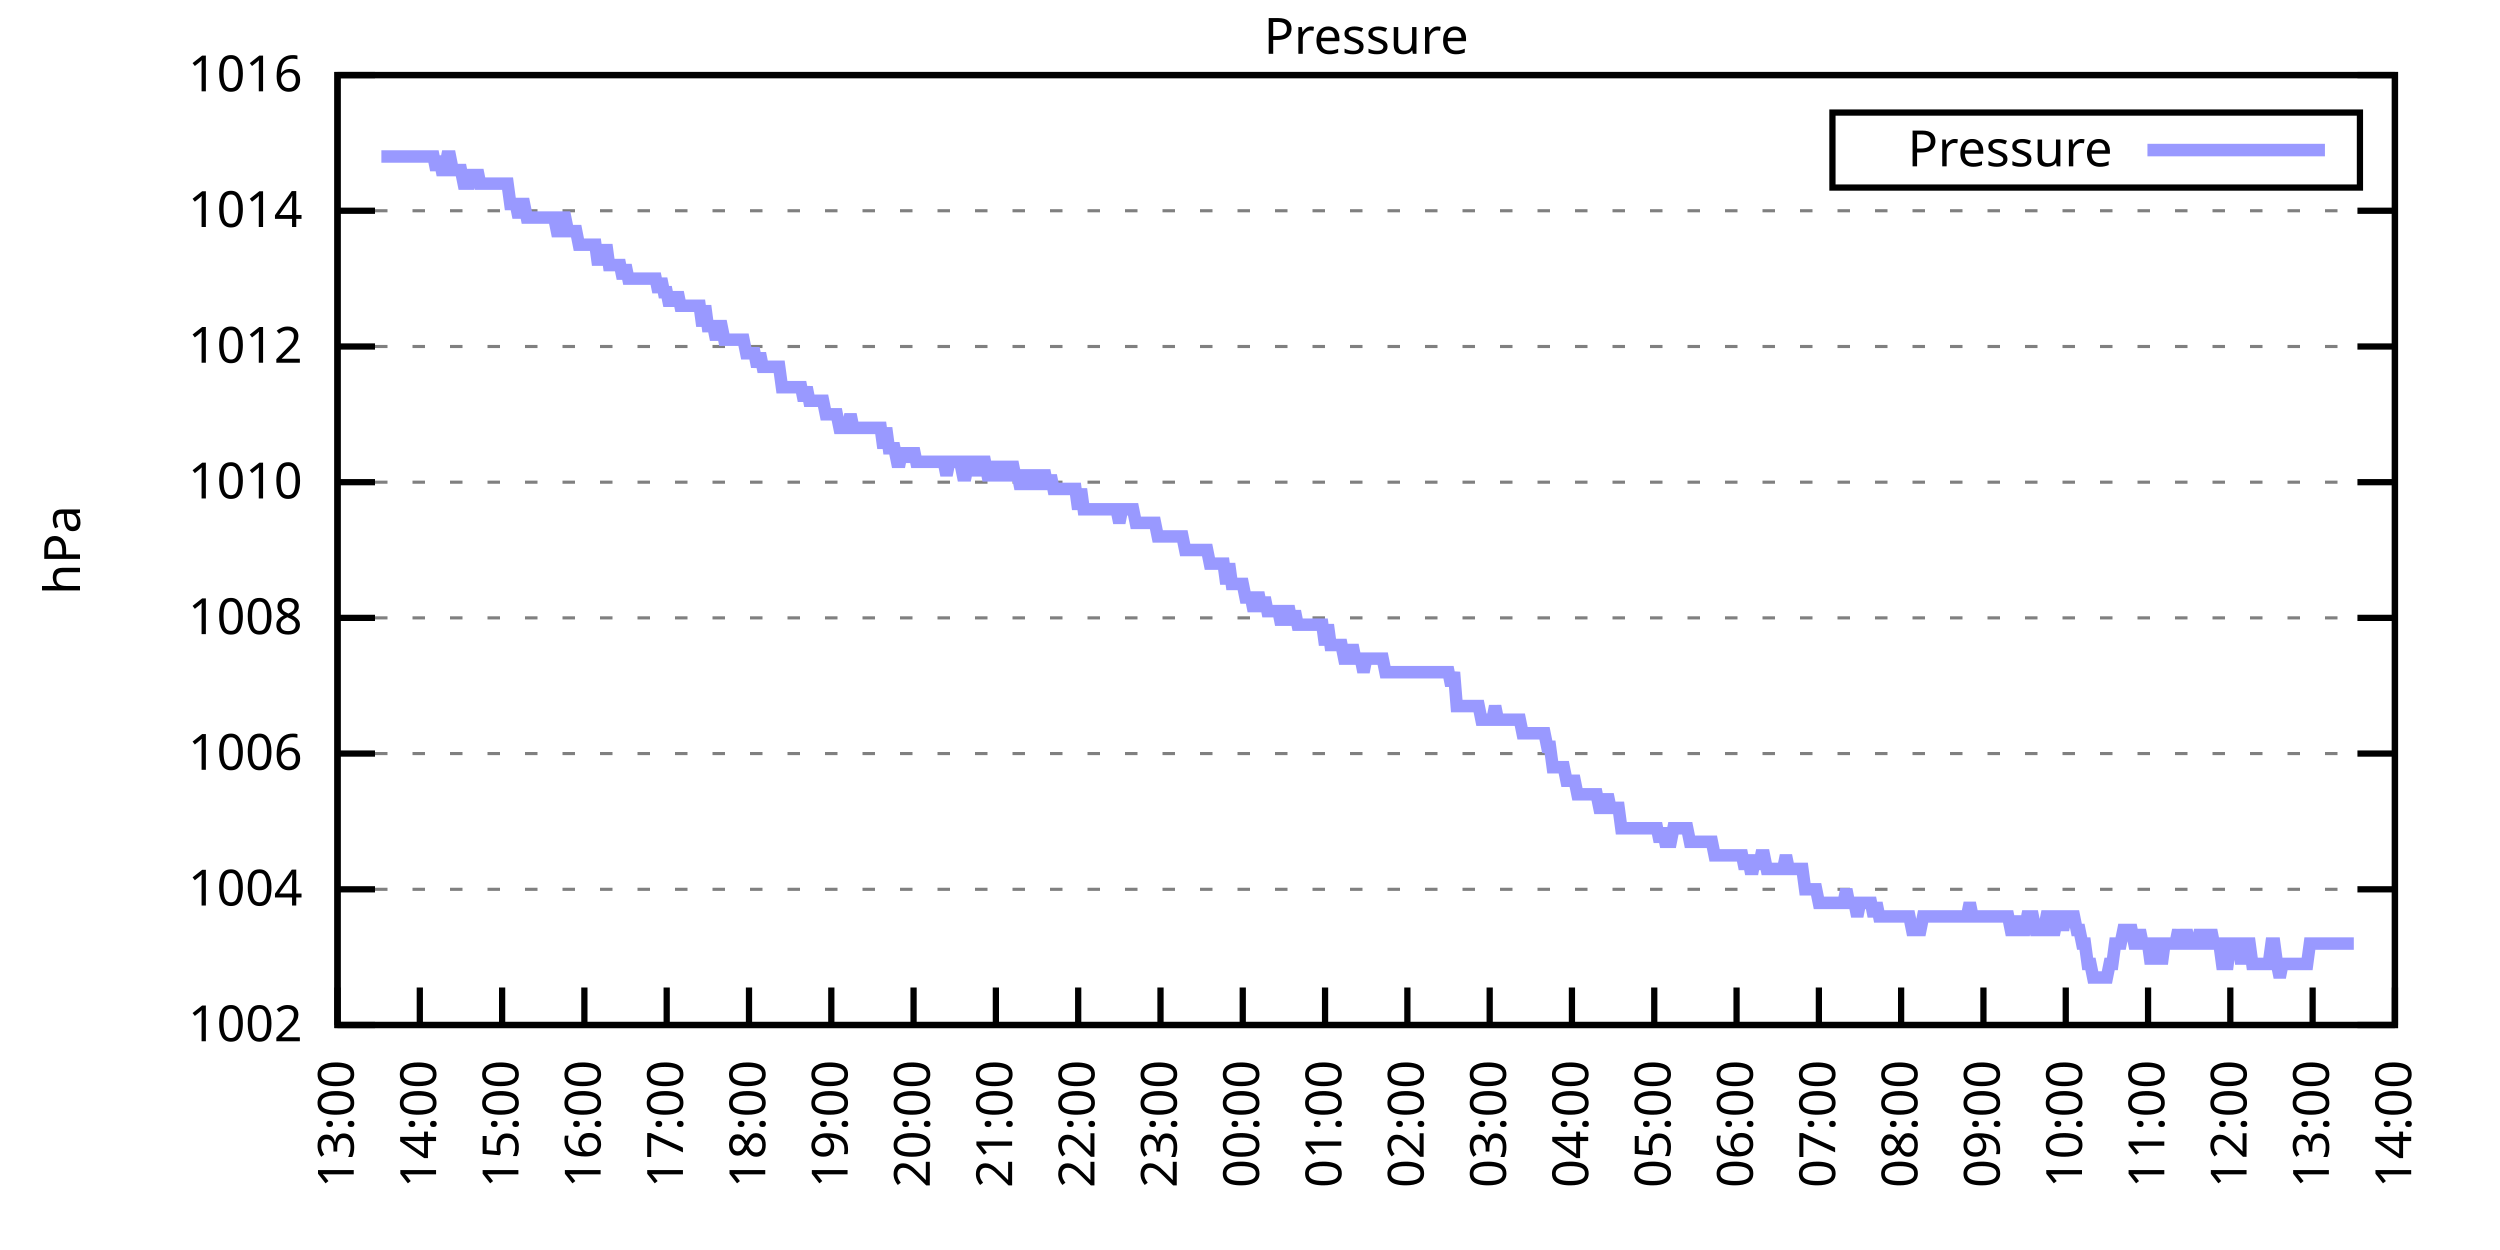
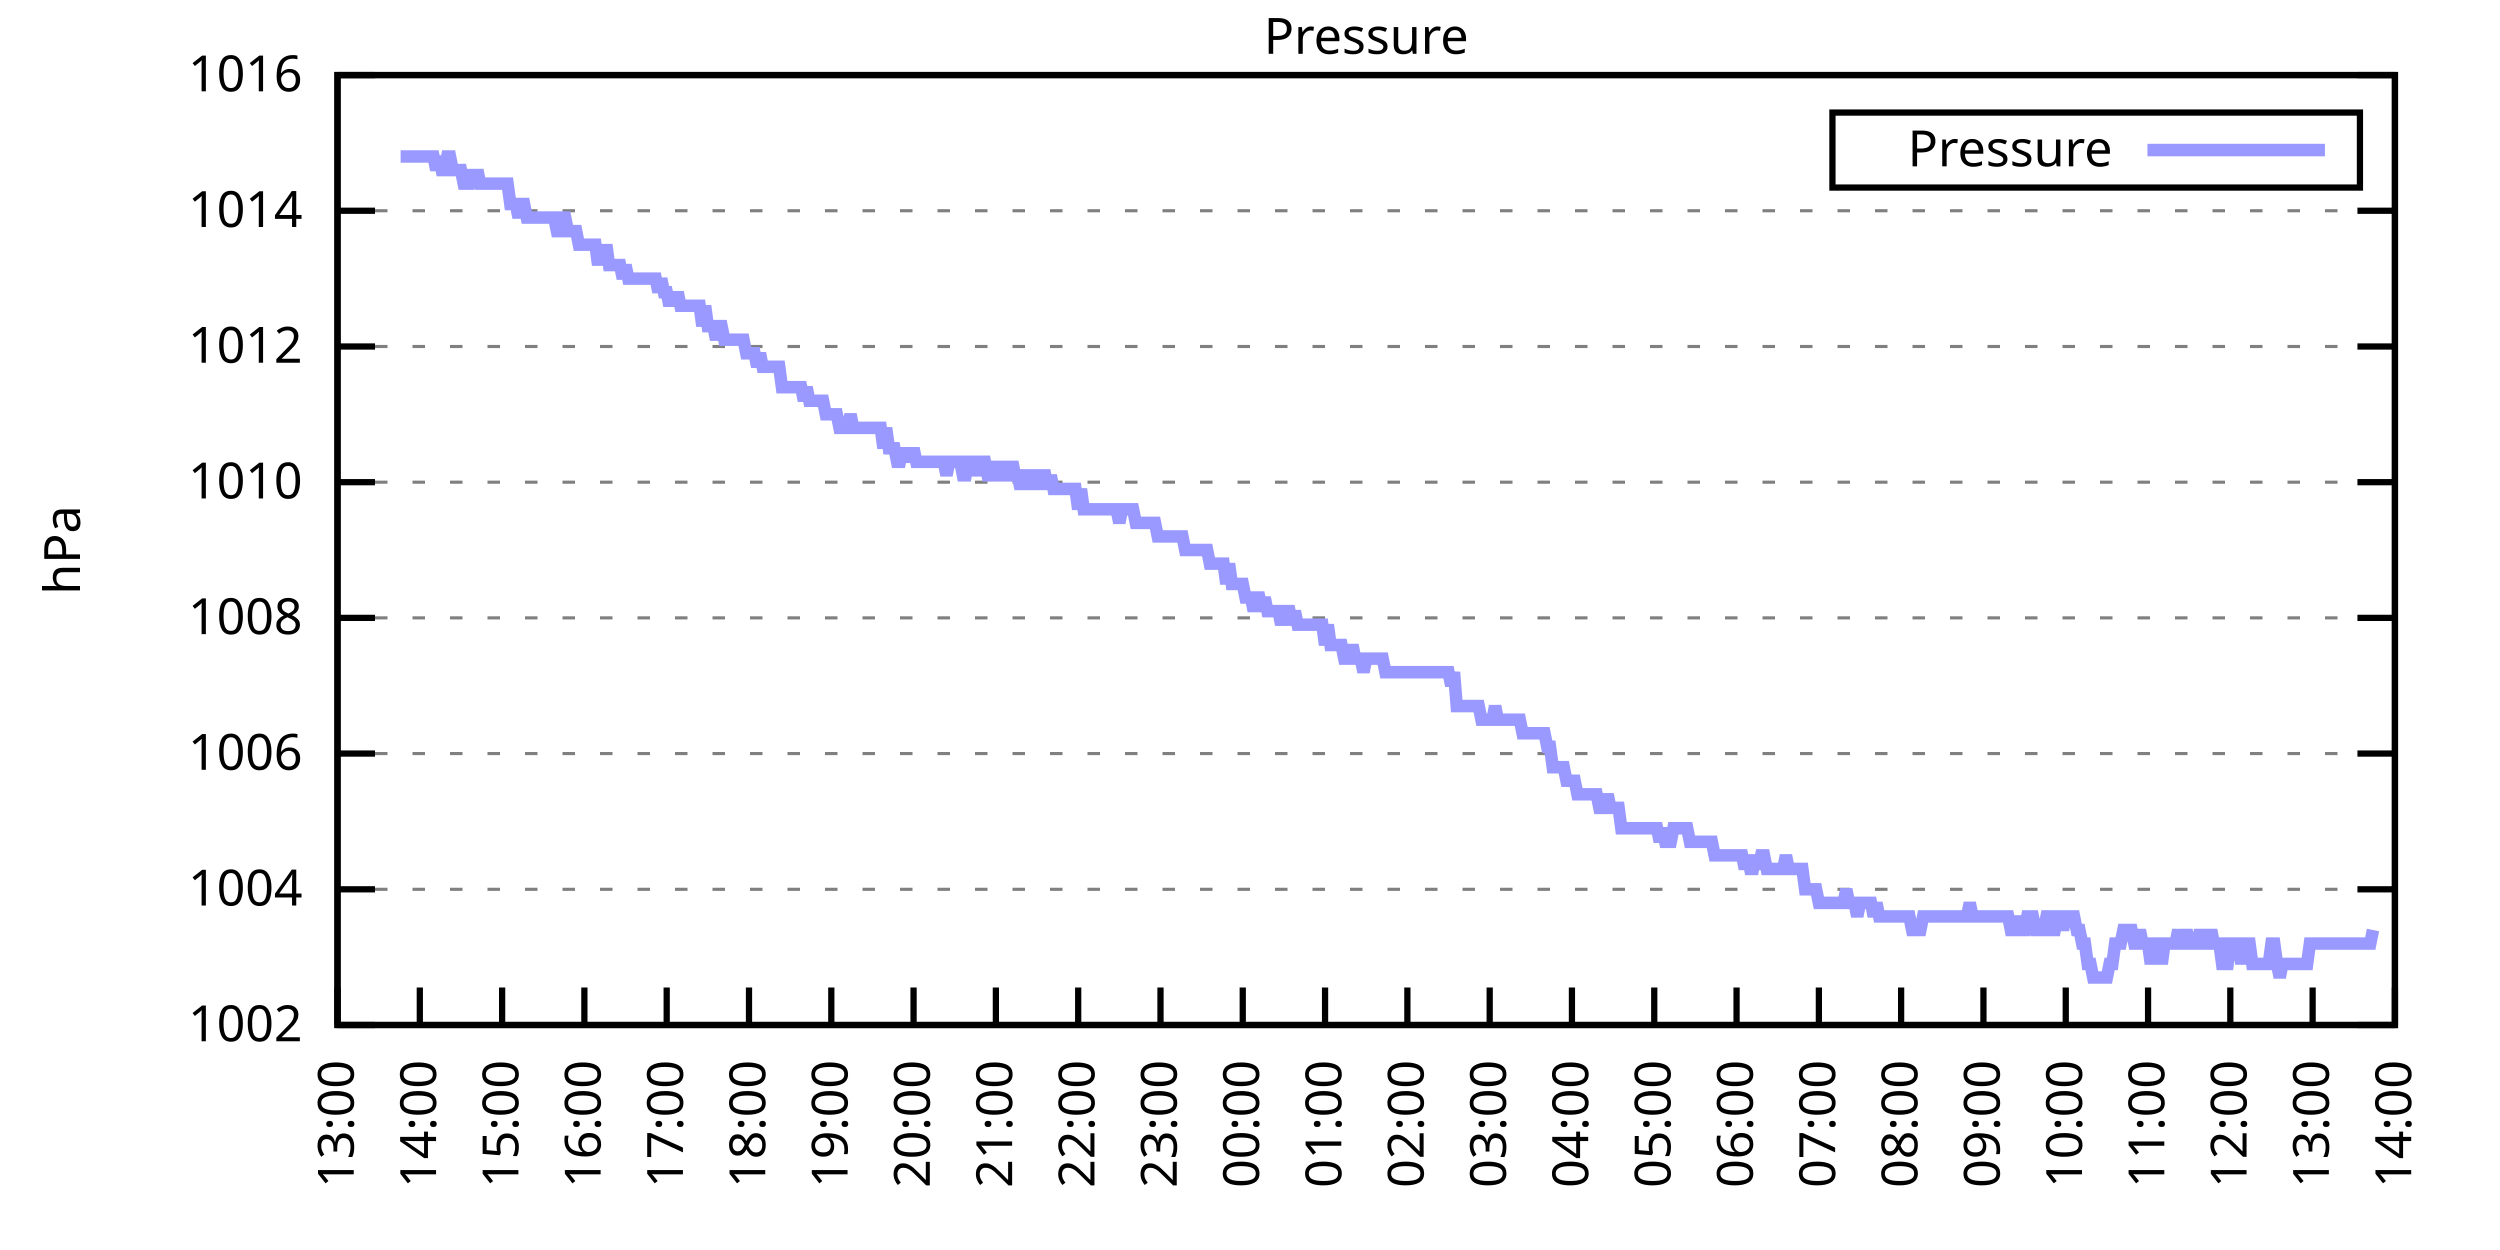
<svg xmlns="http://www.w3.org/2000/svg" xmlns:xlink="http://www.w3.org/1999/xlink" width="400" height="200" viewBox="0 0 400 200">
  <g id="gnuplot_canvas">
    <rect x="0" y="0" width="400" height="200" fill="none" />
    <defs>
      <circle id="gpDot" r="0.5" stroke-width="0.5" stroke="currentColor" />
      <path id="gpPt0" stroke-width="0.333" stroke="currentColor" d="M-1,0 h2 M0,-1 v2" />
      <path id="gpPt1" stroke-width="0.333" stroke="currentColor" d="M-1,-1 L1,1 M1,-1 L-1,1" />
      <path id="gpPt2" stroke-width="0.333" stroke="currentColor" d="M-1,0 L1,0 M0,-1 L0,1 M-1,-1 L1,1 M-1,1 L1,-1" />
      <rect id="gpPt3" stroke-width="0.333" stroke="currentColor" x="-1" y="-1" width="2" height="2" />
      <rect id="gpPt4" stroke-width="0.333" stroke="currentColor" fill="currentColor" x="-1" y="-1" width="2" height="2" />
      <circle id="gpPt5" stroke-width="0.333" stroke="currentColor" cx="0" cy="0" r="1" />
      <use xlink:href="#gpPt5" id="gpPt6" fill="currentColor" stroke="none" />
      <path id="gpPt7" stroke-width="0.333" stroke="currentColor" d="M0,-1.33 L-1.33,0.67 L1.33,0.67 z" />
      <use xlink:href="#gpPt7" id="gpPt8" fill="currentColor" stroke="none" />
      <use xlink:href="#gpPt7" id="gpPt9" stroke="currentColor" transform="rotate(180)" />
      <use xlink:href="#gpPt9" id="gpPt10" fill="currentColor" stroke="none" />
      <use xlink:href="#gpPt3" id="gpPt11" stroke="currentColor" transform="rotate(45)" />
      <use xlink:href="#gpPt11" id="gpPt12" fill="currentColor" stroke="none" />
      <path id="gpPt13" stroke-width="0.333" stroke="currentColor" d="M0,1.330 L1.265,0.411 L0.782,-1.067 L-0.782,-1.076 L-1.265,0.411 z" />
      <use xlink:href="#gpPt13" id="gpPt14" fill="currentColor" stroke="none" />
      <filter id="textbox" filterUnits="objectBoundingBox" x="0" y="0" height="1" width="1">
        <feFlood flood-color="white" flood-opacity="1" result="bgnd" />
        <feComposite in="SourceGraphic" in2="bgnd" operator="atop" />
      </filter>
      <filter id="greybox" filterUnits="objectBoundingBox" x="0" y="0" height="1" width="1">
        <feFlood flood-color="lightgrey" flood-opacity="1" result="grey" />
        <feComposite in="SourceGraphic" in2="grey" operator="atop" />
      </filter>
    </defs>
    <g fill="none" color="white" stroke="currentColor" stroke-width="1.00" stroke-linecap="butt" stroke-linejoin="miter">
</g>
    <g fill="none" color="black" stroke="currentColor" stroke-width="1.00" stroke-linecap="butt" stroke-linejoin="miter">
      <g stroke="none" shape-rendering="crispEdges">
        <polygon fill="rgb(255, 255, 255)" points="54.00,164.00 383.18,164.00 383.18,12.02 54.00,12.02 " />
      </g>
    </g>
    <g fill="none" color="black" stroke="currentColor" stroke-width="1.00" stroke-linecap="butt" stroke-linejoin="miter">
</g>
    <g fill="none" color="black" stroke="black" stroke-width="0.50" stroke-linecap="butt" stroke-linejoin="miter">
</g>
    <g fill="none" color="gray" stroke="currentColor" stroke-width="0.50" stroke-linecap="butt" stroke-linejoin="miter">
      <path stroke="gray" stroke-dasharray="2,4" class="gridline" d="M54.00,164.00 L383.19,164.00  " />
    </g>
    <g fill="none" color="gray" stroke="gray" stroke-width="1.00" stroke-linecap="butt" stroke-linejoin="miter">
</g>
    <g fill="none" color="black" stroke="currentColor" stroke-width="1.00" stroke-linecap="butt" stroke-linejoin="miter">
      <path stroke="black" d="M54.00,164.00 L60.00,164.00 M383.19,164.00 L377.19,164.00  " />
      <g transform="translate(48.40,166.60)" stroke="none" fill="black" font-family="Sans" font-size="8.00" text-anchor="end">
        <text>
          <tspan font-family="Sans"> 1002</tspan>
        </text>
      </g>
    </g>
    <g fill="none" color="black" stroke="currentColor" stroke-width="1.00" stroke-linecap="butt" stroke-linejoin="miter">
</g>
    <g fill="none" color="black" stroke="black" stroke-width="0.50" stroke-linecap="butt" stroke-linejoin="miter">
</g>
    <g fill="none" color="gray" stroke="currentColor" stroke-width="0.50" stroke-linecap="butt" stroke-linejoin="miter">
      <path stroke="gray" stroke-dasharray="2,4" class="gridline" d="M54.00,142.29 L383.19,142.29  " />
    </g>
    <g fill="none" color="gray" stroke="gray" stroke-width="1.00" stroke-linecap="butt" stroke-linejoin="miter">
</g>
    <g fill="none" color="black" stroke="currentColor" stroke-width="1.00" stroke-linecap="butt" stroke-linejoin="miter">
      <path stroke="black" d="M54.00,142.29 L60.00,142.29 M383.19,142.29 L377.19,142.29  " />
      <g transform="translate(48.40,144.89)" stroke="none" fill="black" font-family="Sans" font-size="8.00" text-anchor="end">
        <text>
          <tspan font-family="Sans"> 1004</tspan>
        </text>
      </g>
    </g>
    <g fill="none" color="black" stroke="currentColor" stroke-width="1.00" stroke-linecap="butt" stroke-linejoin="miter">
</g>
    <g fill="none" color="black" stroke="black" stroke-width="0.50" stroke-linecap="butt" stroke-linejoin="miter">
</g>
    <g fill="none" color="gray" stroke="currentColor" stroke-width="0.50" stroke-linecap="butt" stroke-linejoin="miter">
      <path stroke="gray" stroke-dasharray="2,4" class="gridline" d="M54.00,120.57 L383.19,120.57  " />
    </g>
    <g fill="none" color="gray" stroke="gray" stroke-width="1.00" stroke-linecap="butt" stroke-linejoin="miter">
</g>
    <g fill="none" color="black" stroke="currentColor" stroke-width="1.00" stroke-linecap="butt" stroke-linejoin="miter">
      <path stroke="black" d="M54.00,120.57 L60.00,120.57 M383.19,120.57 L377.19,120.57  " />
      <g transform="translate(48.40,123.17)" stroke="none" fill="black" font-family="Sans" font-size="8.00" text-anchor="end">
        <text>
          <tspan font-family="Sans"> 1006</tspan>
        </text>
      </g>
    </g>
    <g fill="none" color="black" stroke="currentColor" stroke-width="1.00" stroke-linecap="butt" stroke-linejoin="miter">
</g>
    <g fill="none" color="black" stroke="black" stroke-width="0.50" stroke-linecap="butt" stroke-linejoin="miter">
</g>
    <g fill="none" color="gray" stroke="currentColor" stroke-width="0.50" stroke-linecap="butt" stroke-linejoin="miter">
      <path stroke="gray" stroke-dasharray="2,4" class="gridline" d="M54.00,98.86 L383.19,98.86  " />
    </g>
    <g fill="none" color="gray" stroke="gray" stroke-width="1.00" stroke-linecap="butt" stroke-linejoin="miter">
</g>
    <g fill="none" color="black" stroke="currentColor" stroke-width="1.00" stroke-linecap="butt" stroke-linejoin="miter">
      <path stroke="black" d="M54.00,98.86 L60.00,98.86 M383.19,98.86 L377.19,98.86  " />
      <g transform="translate(48.40,101.46)" stroke="none" fill="black" font-family="Sans" font-size="8.00" text-anchor="end">
        <text>
          <tspan font-family="Sans"> 1008</tspan>
        </text>
      </g>
    </g>
    <g fill="none" color="black" stroke="currentColor" stroke-width="1.00" stroke-linecap="butt" stroke-linejoin="miter">
</g>
    <g fill="none" color="black" stroke="black" stroke-width="0.50" stroke-linecap="butt" stroke-linejoin="miter">
</g>
    <g fill="none" color="gray" stroke="currentColor" stroke-width="0.50" stroke-linecap="butt" stroke-linejoin="miter">
      <path stroke="gray" stroke-dasharray="2,4" class="gridline" d="M54.00,77.15 L383.19,77.15  " />
    </g>
    <g fill="none" color="gray" stroke="gray" stroke-width="1.00" stroke-linecap="butt" stroke-linejoin="miter">
</g>
    <g fill="none" color="black" stroke="currentColor" stroke-width="1.00" stroke-linecap="butt" stroke-linejoin="miter">
      <path stroke="black" d="M54.00,77.15 L60.00,77.15 M383.19,77.15 L377.19,77.15  " />
      <g transform="translate(48.40,79.75)" stroke="none" fill="black" font-family="Sans" font-size="8.00" text-anchor="end">
        <text>
          <tspan font-family="Sans"> 1010</tspan>
        </text>
      </g>
    </g>
    <g fill="none" color="black" stroke="currentColor" stroke-width="1.00" stroke-linecap="butt" stroke-linejoin="miter">
</g>
    <g fill="none" color="black" stroke="black" stroke-width="0.50" stroke-linecap="butt" stroke-linejoin="miter">
</g>
    <g fill="none" color="gray" stroke="currentColor" stroke-width="0.50" stroke-linecap="butt" stroke-linejoin="miter">
      <path stroke="gray" stroke-dasharray="2,4" class="gridline" d="M54.00,55.44 L383.19,55.44  " />
    </g>
    <g fill="none" color="gray" stroke="gray" stroke-width="1.00" stroke-linecap="butt" stroke-linejoin="miter">
</g>
    <g fill="none" color="black" stroke="currentColor" stroke-width="1.00" stroke-linecap="butt" stroke-linejoin="miter">
      <path stroke="black" d="M54.00,55.44 L60.00,55.44 M383.19,55.44 L377.19,55.44  " />
      <g transform="translate(48.40,58.04)" stroke="none" fill="black" font-family="Sans" font-size="8.00" text-anchor="end">
        <text>
          <tspan font-family="Sans"> 1012</tspan>
        </text>
      </g>
    </g>
    <g fill="none" color="black" stroke="currentColor" stroke-width="1.00" stroke-linecap="butt" stroke-linejoin="miter">
</g>
    <g fill="none" color="black" stroke="black" stroke-width="0.50" stroke-linecap="butt" stroke-linejoin="miter">
</g>
    <g fill="none" color="gray" stroke="currentColor" stroke-width="0.50" stroke-linecap="butt" stroke-linejoin="miter">
      <path stroke="gray" stroke-dasharray="2,4" class="gridline" d="M54.00,33.72 L383.19,33.72  " />
    </g>
    <g fill="none" color="gray" stroke="gray" stroke-width="1.00" stroke-linecap="butt" stroke-linejoin="miter">
</g>
    <g fill="none" color="black" stroke="currentColor" stroke-width="1.00" stroke-linecap="butt" stroke-linejoin="miter">
      <path stroke="black" d="M54.00,33.72 L60.00,33.72 M383.19,33.72 L377.19,33.72  " />
      <g transform="translate(48.40,36.32)" stroke="none" fill="black" font-family="Sans" font-size="8.00" text-anchor="end">
        <text>
          <tspan font-family="Sans"> 1014</tspan>
        </text>
      </g>
    </g>
    <g fill="none" color="black" stroke="currentColor" stroke-width="1.00" stroke-linecap="butt" stroke-linejoin="miter">
</g>
    <g fill="none" color="black" stroke="black" stroke-width="0.50" stroke-linecap="butt" stroke-linejoin="miter">
</g>
    <g fill="none" color="gray" stroke="currentColor" stroke-width="0.50" stroke-linecap="butt" stroke-linejoin="miter">
      <path stroke="gray" stroke-dasharray="2,4" class="gridline" d="M54.00,12.01 L383.19,12.01  " />
    </g>
    <g fill="none" color="gray" stroke="gray" stroke-width="1.00" stroke-linecap="butt" stroke-linejoin="miter">
</g>
    <g fill="none" color="black" stroke="currentColor" stroke-width="1.00" stroke-linecap="butt" stroke-linejoin="miter">
      <path stroke="black" d="M54.00,12.01 L60.00,12.01 M383.19,12.01 L377.19,12.01  " />
      <g transform="translate(48.40,14.61)" stroke="none" fill="black" font-family="Sans" font-size="8.00" text-anchor="end">
        <text>
          <tspan font-family="Sans"> 1016</tspan>
        </text>
      </g>
    </g>
    <g fill="none" color="black" stroke="currentColor" stroke-width="1.00" stroke-linecap="butt" stroke-linejoin="miter">
      <path stroke="black" d="M54.00,164.00 L54.00,158.00  " />
      <g transform="translate(56.60,169.60) rotate(270.00)" stroke="none" fill="black" font-family="Sans" font-size="8.00" text-anchor="end">
        <text>
          <tspan font-family="Sans">13:00</tspan>
        </text>
      </g>
    </g>
    <g fill="none" color="black" stroke="currentColor" stroke-width="1.00" stroke-linecap="butt" stroke-linejoin="miter">
      <path stroke="black" d="M67.17,164.00 L67.17,158.00  " />
      <g transform="translate(69.77,169.60) rotate(270.00)" stroke="none" fill="black" font-family="Sans" font-size="8.00" text-anchor="end">
        <text>
          <tspan font-family="Sans">14:00</tspan>
        </text>
      </g>
    </g>
    <g fill="none" color="black" stroke="currentColor" stroke-width="1.00" stroke-linecap="butt" stroke-linejoin="miter">
      <path stroke="black" d="M80.34,164.00 L80.34,158.00  " />
      <g transform="translate(82.94,169.60) rotate(270.00)" stroke="none" fill="black" font-family="Sans" font-size="8.00" text-anchor="end">
        <text>
          <tspan font-family="Sans">15:00</tspan>
        </text>
      </g>
    </g>
    <g fill="none" color="black" stroke="currentColor" stroke-width="1.00" stroke-linecap="butt" stroke-linejoin="miter">
      <path stroke="black" d="M93.50,164.00 L93.50,158.00  " />
      <g transform="translate(96.10,169.60) rotate(270.00)" stroke="none" fill="black" font-family="Sans" font-size="8.00" text-anchor="end">
        <text>
          <tspan font-family="Sans">16:00</tspan>
        </text>
      </g>
    </g>
    <g fill="none" color="black" stroke="currentColor" stroke-width="1.00" stroke-linecap="butt" stroke-linejoin="miter">
      <path stroke="black" d="M106.67,164.00 L106.67,158.00  " />
      <g transform="translate(109.27,169.60) rotate(270.00)" stroke="none" fill="black" font-family="Sans" font-size="8.00" text-anchor="end">
        <text>
          <tspan font-family="Sans">17:00</tspan>
        </text>
      </g>
    </g>
    <g fill="none" color="black" stroke="currentColor" stroke-width="1.00" stroke-linecap="butt" stroke-linejoin="miter">
      <path stroke="black" d="M119.84,164.00 L119.84,158.00  " />
      <g transform="translate(122.44,169.60) rotate(270.00)" stroke="none" fill="black" font-family="Sans" font-size="8.00" text-anchor="end">
        <text>
          <tspan font-family="Sans">18:00</tspan>
        </text>
      </g>
    </g>
    <g fill="none" color="black" stroke="currentColor" stroke-width="1.00" stroke-linecap="butt" stroke-linejoin="miter">
      <path stroke="black" d="M133.01,164.00 L133.01,158.00  " />
      <g transform="translate(135.61,169.60) rotate(270.00)" stroke="none" fill="black" font-family="Sans" font-size="8.00" text-anchor="end">
        <text>
          <tspan font-family="Sans">19:00</tspan>
        </text>
      </g>
    </g>
    <g fill="none" color="black" stroke="currentColor" stroke-width="1.00" stroke-linecap="butt" stroke-linejoin="miter">
      <path stroke="black" d="M146.17,164.00 L146.17,158.00  " />
      <g transform="translate(148.77,169.60) rotate(270.00)" stroke="none" fill="black" font-family="Sans" font-size="8.00" text-anchor="end">
        <text>
          <tspan font-family="Sans">20:00</tspan>
        </text>
      </g>
    </g>
    <g fill="none" color="black" stroke="currentColor" stroke-width="1.00" stroke-linecap="butt" stroke-linejoin="miter">
      <path stroke="black" d="M159.34,164.00 L159.34,158.00  " />
      <g transform="translate(161.94,169.60) rotate(270.00)" stroke="none" fill="black" font-family="Sans" font-size="8.00" text-anchor="end">
        <text>
          <tspan font-family="Sans">21:00</tspan>
        </text>
      </g>
    </g>
    <g fill="none" color="black" stroke="currentColor" stroke-width="1.00" stroke-linecap="butt" stroke-linejoin="miter">
      <path stroke="black" d="M172.51,164.00 L172.51,158.00  " />
      <g transform="translate(175.11,169.60) rotate(270.00)" stroke="none" fill="black" font-family="Sans" font-size="8.00" text-anchor="end">
        <text>
          <tspan font-family="Sans">22:00</tspan>
        </text>
      </g>
    </g>
    <g fill="none" color="black" stroke="currentColor" stroke-width="1.00" stroke-linecap="butt" stroke-linejoin="miter">
      <path stroke="black" d="M185.68,164.00 L185.68,158.00  " />
      <g transform="translate(188.28,169.60) rotate(270.00)" stroke="none" fill="black" font-family="Sans" font-size="8.00" text-anchor="end">
        <text>
          <tspan font-family="Sans">23:00</tspan>
        </text>
      </g>
    </g>
    <g fill="none" color="black" stroke="currentColor" stroke-width="1.00" stroke-linecap="butt" stroke-linejoin="miter">
      <path stroke="black" d="M198.84,164.00 L198.84,158.00  " />
      <g transform="translate(201.44,169.60) rotate(270.00)" stroke="none" fill="black" font-family="Sans" font-size="8.00" text-anchor="end">
        <text>
          <tspan font-family="Sans">00:00</tspan>
        </text>
      </g>
    </g>
    <g fill="none" color="black" stroke="currentColor" stroke-width="1.00" stroke-linecap="butt" stroke-linejoin="miter">
      <path stroke="black" d="M212.01,164.00 L212.01,158.00  " />
      <g transform="translate(214.61,169.60) rotate(270.00)" stroke="none" fill="black" font-family="Sans" font-size="8.00" text-anchor="end">
        <text>
          <tspan font-family="Sans">01:00</tspan>
        </text>
      </g>
    </g>
    <g fill="none" color="black" stroke="currentColor" stroke-width="1.00" stroke-linecap="butt" stroke-linejoin="miter">
      <path stroke="black" d="M225.18,164.00 L225.18,158.00  " />
      <g transform="translate(227.78,169.60) rotate(270.00)" stroke="none" fill="black" font-family="Sans" font-size="8.00" text-anchor="end">
        <text>
          <tspan font-family="Sans">02:00</tspan>
        </text>
      </g>
    </g>
    <g fill="none" color="black" stroke="currentColor" stroke-width="1.00" stroke-linecap="butt" stroke-linejoin="miter">
      <path stroke="black" d="M238.35,164.00 L238.35,158.00  " />
      <g transform="translate(240.95,169.60) rotate(270.00)" stroke="none" fill="black" font-family="Sans" font-size="8.00" text-anchor="end">
        <text>
          <tspan font-family="Sans">03:00</tspan>
        </text>
      </g>
    </g>
    <g fill="none" color="black" stroke="currentColor" stroke-width="1.00" stroke-linecap="butt" stroke-linejoin="miter">
      <path stroke="black" d="M251.51,164.00 L251.51,158.00  " />
      <g transform="translate(254.11,169.60) rotate(270.00)" stroke="none" fill="black" font-family="Sans" font-size="8.00" text-anchor="end">
        <text>
          <tspan font-family="Sans">04:00</tspan>
        </text>
      </g>
    </g>
    <g fill="none" color="black" stroke="currentColor" stroke-width="1.00" stroke-linecap="butt" stroke-linejoin="miter">
      <path stroke="black" d="M264.68,164.00 L264.68,158.00  " />
      <g transform="translate(267.28,169.60) rotate(270.00)" stroke="none" fill="black" font-family="Sans" font-size="8.00" text-anchor="end">
        <text>
          <tspan font-family="Sans">05:00</tspan>
        </text>
      </g>
    </g>
    <g fill="none" color="black" stroke="currentColor" stroke-width="1.00" stroke-linecap="butt" stroke-linejoin="miter">
      <path stroke="black" d="M277.85,164.00 L277.85,158.00  " />
      <g transform="translate(280.45,169.60) rotate(270.00)" stroke="none" fill="black" font-family="Sans" font-size="8.00" text-anchor="end">
        <text>
          <tspan font-family="Sans">06:00</tspan>
        </text>
      </g>
    </g>
    <g fill="none" color="black" stroke="currentColor" stroke-width="1.00" stroke-linecap="butt" stroke-linejoin="miter">
      <path stroke="black" d="M291.02,164.00 L291.02,158.00  " />
      <g transform="translate(293.62,169.60) rotate(270.00)" stroke="none" fill="black" font-family="Sans" font-size="8.00" text-anchor="end">
        <text>
          <tspan font-family="Sans">07:00</tspan>
        </text>
      </g>
    </g>
    <g fill="none" color="black" stroke="currentColor" stroke-width="1.00" stroke-linecap="butt" stroke-linejoin="miter">
      <path stroke="black" d="M304.18,164.00 L304.18,158.00  " />
      <g transform="translate(306.78,169.60) rotate(270.00)" stroke="none" fill="black" font-family="Sans" font-size="8.00" text-anchor="end">
        <text>
          <tspan font-family="Sans">08:00</tspan>
        </text>
      </g>
    </g>
    <g fill="none" color="black" stroke="currentColor" stroke-width="1.00" stroke-linecap="butt" stroke-linejoin="miter">
      <path stroke="black" d="M317.35,164.00 L317.35,158.00  " />
      <g transform="translate(319.95,169.60) rotate(270.00)" stroke="none" fill="black" font-family="Sans" font-size="8.00" text-anchor="end">
        <text>
          <tspan font-family="Sans">09:00</tspan>
        </text>
      </g>
    </g>
    <g fill="none" color="black" stroke="currentColor" stroke-width="1.00" stroke-linecap="butt" stroke-linejoin="miter">
      <path stroke="black" d="M330.52,164.00 L330.52,158.00  " />
      <g transform="translate(333.12,169.60) rotate(270.00)" stroke="none" fill="black" font-family="Sans" font-size="8.00" text-anchor="end">
        <text>
          <tspan font-family="Sans">10:00</tspan>
        </text>
      </g>
    </g>
    <g fill="none" color="black" stroke="currentColor" stroke-width="1.00" stroke-linecap="butt" stroke-linejoin="miter">
      <path stroke="black" d="M343.69,164.00 L343.69,158.00  " />
      <g transform="translate(346.29,169.60) rotate(270.00)" stroke="none" fill="black" font-family="Sans" font-size="8.00" text-anchor="end">
        <text>
          <tspan font-family="Sans">11:00</tspan>
        </text>
      </g>
    </g>
    <g fill="none" color="black" stroke="currentColor" stroke-width="1.00" stroke-linecap="butt" stroke-linejoin="miter">
      <path stroke="black" d="M356.85,164.00 L356.85,158.00  " />
      <g transform="translate(359.45,169.60) rotate(270.00)" stroke="none" fill="black" font-family="Sans" font-size="8.00" text-anchor="end">
        <text>
          <tspan font-family="Sans">12:00</tspan>
        </text>
      </g>
    </g>
    <g fill="none" color="black" stroke="currentColor" stroke-width="1.00" stroke-linecap="butt" stroke-linejoin="miter">
      <path stroke="black" d="M370.02,164.00 L370.02,158.00  " />
      <g transform="translate(372.62,169.60) rotate(270.00)" stroke="none" fill="black" font-family="Sans" font-size="8.00" text-anchor="end">
        <text>
          <tspan font-family="Sans">13:00</tspan>
        </text>
      </g>
    </g>
    <g fill="none" color="black" stroke="currentColor" stroke-width="1.00" stroke-linecap="butt" stroke-linejoin="miter">
      <path stroke="black" d="M383.19,164.00 L383.19,158.00  " />
      <g transform="translate(385.79,169.60) rotate(270.00)" stroke="none" fill="black" font-family="Sans" font-size="8.00" text-anchor="end">
        <text>
          <tspan font-family="Sans">14:00</tspan>
        </text>
      </g>
    </g>
    <g fill="none" color="black" stroke="currentColor" stroke-width="1.00" stroke-linecap="butt" stroke-linejoin="miter">
</g>
    <g fill="none" color="black" stroke="currentColor" stroke-width="1.00" stroke-linecap="butt" stroke-linejoin="miter">
      <path stroke="black" d="M54.00,12.01 L54.00,164.00 L383.19,164.00 L383.19,12.01 L54.00,12.01 Z  " />
    </g>
    <g fill="none" color="black" stroke="currentColor" stroke-width="1.00" stroke-linecap="butt" stroke-linejoin="miter">
</g>
    <g fill="none" color="black" stroke="currentColor" stroke-width="1.00" stroke-linecap="butt" stroke-linejoin="miter">
      <path stroke="black" d="M293.19,30.01 L293.19,18.01 L377.59,18.01 L377.59,30.01 L293.19,30.01 Z  " />
    </g>
    <g id="Pressure_plot_1">
      <g fill="none" color="white" stroke="black" stroke-width="2.00" stroke-linecap="butt" stroke-linejoin="miter">
</g>
      <g fill="none" color="black" stroke="currentColor" stroke-width="2.00" stroke-linecap="butt" stroke-linejoin="miter">
        <g transform="translate(337.99,26.61)" stroke="none" fill="black" font-family="Sans" font-size="8.00" text-anchor="end">
          <text>
            <tspan font-family="Sans">Pressure</tspan>
          </text>
        </g>
      </g>
      <g fill="none" color="black" stroke="currentColor" stroke-width="2.00" stroke-linecap="butt" stroke-linejoin="miter">
-         <path stroke="rgb(153, 153, 255)" d="M343.59,24.01 L371.99,24.01 M61.02,25.04 L61.46,25.04 L61.90,25.04 L62.34,25.04 L62.78,25.04 L63.22,25.04   L63.66,25.04 L64.10,25.04 L64.53,25.04 L64.97,25.04 L65.41,25.04 L65.85,25.04 L66.29,25.04 L66.73,25.04   L67.17,25.04 L67.61,25.04 L68.05,25.04 L68.48,25.04 L68.92,25.04 L69.36,25.04 L69.80,27.21 L70.24,25.04   L70.68,27.21 L71.12,27.21 L71.56,25.04 L72.00,25.04 L72.43,27.21 L72.87,27.21 L73.31,27.21 L73.75,27.21   L74.19,29.38 L74.63,29.38 L75.07,29.38 L75.51,27.21 L75.95,29.38 L76.38,27.21 L76.82,29.38 L77.26,29.38   L77.70,29.38 L78.14,29.38 L78.58,29.38 L79.02,29.38 L79.46,29.38 L79.90,29.38 L80.34,29.38 L80.77,29.38   L81.21,29.38 L81.65,32.64 L82.09,32.64 L82.53,32.64 L82.97,34.81 L83.41,32.64 L83.85,32.64 L84.29,34.81   L84.72,34.81 L85.16,34.81 L85.60,34.81 L86.04,34.81 L86.48,34.81 L86.92,34.81 L87.36,34.81 L87.80,34.81   L88.24,34.81 L88.67,34.81 L89.11,36.98 L89.55,36.98 L89.99,34.81 L90.43,34.81 L90.87,36.98 L91.31,36.98   L91.75,36.98 L92.19,36.98 L92.62,39.15 L93.06,39.15 L93.50,39.15 L93.94,39.15 L94.38,39.15 L94.82,39.15   L95.26,39.15 L95.70,42.41 L96.14,39.15 L96.58,42.41 L97.01,39.15 L97.45,42.41 L97.89,42.41 L98.33,42.41   L98.77,42.41 L99.21,42.41 L99.65,44.58 L100.09,42.41 L100.53,44.58 L100.96,44.58 L101.40,44.58 L101.84,44.58   L102.28,44.58 L102.72,44.58 L103.16,44.58 L103.60,44.58 L104.04,44.58 L104.48,44.58 L104.91,44.58 L105.35,46.75   L105.79,44.58 L106.23,46.75 L106.67,46.75 L107.11,48.92 L107.55,46.75 L107.99,48.92 L108.43,46.75 L108.87,48.92   L109.30,48.92 L109.74,48.92 L110.18,48.92 L110.62,48.92 L111.06,48.92 L111.50,48.92 L111.94,48.92 L112.38,52.18   L112.82,48.92 L113.25,52.18 L113.69,52.18 L114.13,52.18 L114.57,54.35 L115.01,52.18 L115.45,52.18 L115.89,54.35   L116.33,54.35 L116.77,54.35 L117.20,54.35 L117.64,54.35 L118.08,54.35 L118.52,54.35 L118.96,54.35 L119.40,56.52   L119.84,56.52 L120.28,56.52 L120.72,56.52 L121.15,58.69 L121.59,56.52 L122.03,58.69 L122.47,58.69 L122.91,58.69   L123.35,58.69 L123.79,58.69 L124.23,58.69 L124.67,58.69 L125.11,61.95 L125.54,61.95 L125.98,61.95 L126.42,61.95   L126.86,61.95 L127.30,61.95 L127.74,61.95 L128.18,61.95 L128.62,64.12 L129.06,61.95 L129.49,64.12 L129.93,64.12   L130.37,64.12 L130.81,64.12 L131.25,64.12 L131.69,64.12 L132.13,66.29 L132.57,66.29 L133.01,66.29 L133.44,66.29   L133.88,66.29 L134.32,68.46 L134.76,68.46 L135.20,68.46 L135.64,68.46 L136.08,66.29 L136.52,68.46 L136.96,68.46   L137.39,68.46 L137.83,68.46 L138.27,68.46 L138.71,68.46 L139.15,68.46 L139.59,68.46 L140.03,68.46 L140.47,68.46   L140.91,68.46 L141.35,71.72 L141.78,68.46 L142.22,71.72 L142.66,71.72 L143.10,71.72 L143.54,73.89 L143.98,73.89   L144.42,71.72 L144.86,73.89 L145.30,71.72 L145.73,73.89 L146.17,71.72 L146.61,73.89 L147.05,73.89 L147.49,73.89   L147.93,73.89 L148.37,73.89 L148.81,73.89 L149.25,73.89 L149.68,73.89 L150.12,73.89 L150.56,73.89 L151.00,73.89   L151.44,76.06 L151.88,73.89 L152.32,73.89 L152.76,73.89 L153.20,73.89 L153.63,73.89 L154.07,76.06 L154.51,76.06   L154.95,73.89 L155.39,73.89 L155.83,73.89 L156.27,76.06 L156.71,73.89 L157.15,73.89 L157.59,73.89 L158.02,76.06   L158.46,76.06 L158.90,73.89 L159.34,76.06 L159.78,76.06 L160.22,73.89 L160.66,76.06 L161.10,76.06 L161.54,76.06   L161.97,73.89 L162.41,76.06 L162.85,76.06 L163.29,78.23 L163.73,76.06 L164.17,76.06 L164.61,78.23 L165.05,76.06   L165.49,76.06 L165.92,76.06 L166.36,78.23 L166.80,76.06 L167.24,76.06 L167.68,78.23 L168.12,76.06 L168.56,78.23   L169.00,78.23 L169.44,78.23 L169.87,78.23 L170.31,78.23 L170.75,78.23 L171.19,78.23 L171.63,78.23 L172.07,78.23   L172.51,81.49 L172.95,78.23 L173.39,81.49 L173.83,81.49 L174.26,81.49 L174.70,81.49 L175.14,81.49 L175.58,81.49   L176.02,81.49 L176.46,81.49 L176.90,81.49 L177.34,81.49 L177.78,81.49 L178.21,81.49 L178.65,81.49 L179.09,83.66   L179.53,81.49 L179.97,81.49 L180.41,81.49 L180.85,81.49 L181.29,81.49 L181.73,83.66 L182.16,83.66 L182.60,83.66   L183.04,83.66 L183.48,83.66 L183.92,83.66 L184.36,83.66 L184.80,83.66 L185.24,85.83 L185.68,85.83 L186.11,85.83   L186.55,85.83 L186.99,85.83 L187.43,85.83 L187.87,85.83 L188.31,85.83 L188.75,85.83 L189.19,85.83 L189.63,88.00   L190.07,88.00 L190.50,88.00 L190.94,88.00 L191.38,88.00 L191.82,88.00 L192.26,88.00 L192.70,88.00 L193.14,88.00   L193.58,90.18 L194.02,90.18 L194.45,90.18 L194.89,90.18 L195.33,90.18 L195.77,90.18 L196.21,93.43 L196.65,90.18   L197.09,93.43 L197.53,93.43 L197.97,93.43 L198.40,93.43 L198.84,93.43 L199.28,95.60 L199.72,95.60 L200.16,95.60   L200.60,97.78 L201.04,95.60 L201.48,95.60 L201.92,97.78 L202.35,95.60 L202.79,97.78 L203.23,97.78 L203.67,97.78   L204.11,97.78 L204.55,97.78 L204.99,99.95 L205.43,97.78 L205.87,97.78 L206.31,97.78 L206.74,99.95 L207.18,97.78   L207.62,99.95 L208.06,99.95 L208.50,99.95 L208.94,99.95 L209.38,99.95 L209.82,99.95 L210.26,99.95 L210.69,99.95   L211.13,99.95 L211.57,99.95 L212.01,103.20 L212.45,99.95 L212.89,103.20 L213.33,103.20 L213.77,103.20 L214.21,103.20   L214.64,103.20 L215.08,105.38 L215.52,105.38 L215.96,105.38 L216.40,103.20 L216.84,105.38 L217.28,105.38 L217.72,105.38   L218.16,107.55 L218.60,105.38 L219.03,105.38 L219.47,105.38 L219.91,105.38 L220.35,105.38 L220.79,105.38 L221.23,105.38   L221.67,107.55 L222.11,107.55 L222.55,107.55 L222.98,107.55 L223.42,107.55 L223.86,107.55 L224.30,107.55 L224.74,107.55   L225.18,107.55 L225.62,107.55 L226.06,107.55 L226.50,107.55 L226.93,107.55 L227.37,107.55 L227.81,107.55 L228.25,107.55   L228.69,107.55 L229.13,107.55 L229.57,107.55 L230.01,107.55 L230.45,107.55 L230.88,107.55 L231.32,107.55 L231.76,107.55   L232.20,109.72 L232.64,107.55 L233.08,112.97 L233.52,112.97 L233.96,112.97 L234.40,112.97 L234.84,112.97 L235.27,112.97   L235.71,112.97 L236.15,112.97 L236.59,112.97 L237.03,115.15 L237.47,115.15 L237.91,115.15 L238.35,115.15 L238.79,115.15   L239.22,112.97 L239.66,115.15 L240.10,115.15 L240.54,115.15 L240.98,115.15 L241.42,115.15 L241.86,115.15 L242.30,115.15   L242.74,115.15 L243.17,115.15 L243.61,117.32 L244.05,117.32 L244.49,117.32 L244.93,117.32 L245.37,117.32 L245.81,117.32   L246.25,117.32 L246.69,117.32 L247.12,117.32 L247.56,119.49 L248.00,119.49 L248.44,122.75 L248.88,122.75 L249.32,122.75   L249.76,122.75 L250.20,122.75 L250.64,124.92 L251.08,124.92 L251.51,124.92 L251.95,124.92 L252.39,127.09 L252.83,127.09   L253.27,127.09 L253.71,127.09 L254.15,127.09 L254.59,127.09 L255.03,127.09 L255.46,127.09 L255.90,129.26 L256.34,129.26   L256.78,129.26 L257.22,127.09 L257.66,129.26 L258.10,129.26 L258.54,129.26 L258.98,129.26 L259.41,132.52 L259.85,132.52   L260.29,132.52 L260.73,132.52 L261.17,132.52 L261.61,132.52 L262.05,132.52 L262.49,132.52 L262.93,132.52 L263.36,132.52   L263.80,132.52 L264.24,132.52 L264.68,132.52 L265.12,132.52 L265.56,134.69 L266.00,132.52 L266.44,134.69 L266.88,134.69   L267.32,134.69 L267.75,132.52 L268.19,132.52 L268.63,132.52 L269.07,132.52 L269.51,132.52 L269.95,132.52 L270.39,134.69   L270.83,134.69 L271.27,134.69 L271.70,134.69 L272.14,134.69 L272.58,134.69 L273.02,134.69 L273.46,134.69 L273.90,134.69   L274.34,136.86 L274.78,136.86 L275.22,136.86 L275.65,136.86 L276.09,136.86 L276.53,136.86 L276.97,136.86 L277.41,136.86   L277.85,136.86 L278.29,136.86 L278.73,136.86 L279.17,139.03 L279.60,136.86 L280.04,139.03 L280.48,139.03 L280.92,136.86   L281.36,139.03 L281.80,136.86 L282.24,136.86 L282.68,139.03 L283.12,139.03 L283.56,139.03 L283.99,139.03 L284.43,139.03   L284.87,139.03 L285.31,139.03 L285.75,136.86 L286.19,139.03 L286.63,139.03 L287.07,139.03 L287.51,139.03 L287.94,139.03   L288.38,139.03 L288.82,142.29 L289.26,142.29 L289.70,142.29 L290.14,142.29 L290.58,142.29 L291.02,144.46 L291.46,144.46   L291.89,144.46 L292.33,144.46 L292.77,144.46 L293.21,144.46 L293.65,144.46 L294.09,144.46 L294.53,144.46 L294.97,144.46   L295.41,142.29 L295.84,144.46 L296.28,144.46 L296.72,144.46 L297.16,146.63 L297.60,144.46 L298.04,144.46 L298.48,144.46   L298.92,144.46 L299.36,144.46 L299.80,146.63 L300.23,144.46 L300.67,146.63 L301.11,146.63 L301.55,146.63 L301.99,146.63   L302.43,146.63 L302.87,146.63 L303.31,146.63 L303.75,146.63 L304.18,146.63 L304.62,146.63 L305.06,146.63 L305.50,146.63   L305.94,148.80 L306.38,148.80 L306.82,148.80 L307.26,148.80 L307.70,146.63 L308.13,146.63 L308.57,146.63 L309.01,146.63   L309.45,146.63 L309.89,146.63 L310.33,146.63 L310.77,146.63 L311.21,146.63 L311.65,146.63 L312.08,146.63 L312.52,146.63   L312.96,146.63 L313.40,146.63 L313.84,146.63 L314.28,146.63 L314.72,146.63 L315.16,144.46 L315.60,146.63 L316.04,146.63   L316.47,146.63 L316.91,146.63 L317.35,146.63 L317.79,146.63 L318.23,146.63 L318.67,146.63 L319.11,146.63 L319.55,146.63   L319.99,146.63 L320.42,146.63 L320.86,146.63 L321.30,146.63 L321.74,148.80 L322.18,148.80 L322.62,146.63 L323.06,148.80   L323.50,148.80 L323.94,148.80 L324.37,146.63 L324.81,146.63 L325.25,146.63 L325.69,148.80 L326.13,148.80 L326.57,148.80   L327.01,148.80 L327.45,146.63 L327.89,146.63 L328.33,148.80 L328.76,148.80 L329.20,146.63 L329.64,146.63 L330.08,148.80   L330.52,146.63 L330.96,146.63 L331.40,146.63 L331.84,146.63 L332.28,148.80 L332.71,148.80 L333.15,150.97 L333.59,150.97   L334.03,154.23 L334.47,154.23 L334.91,156.40 L335.35,156.40 L335.79,156.40 L336.23,156.40 L336.66,156.40 L337.10,156.40   L337.54,154.23 L337.98,154.23 L338.42,150.97 L338.86,150.97 L339.30,150.97 L339.74,148.80 L340.18,148.80 L340.61,148.80   L341.05,148.80 L341.49,150.97 L341.93,150.97 L342.37,148.80 L342.81,150.97 L343.25,150.97 L343.69,150.97 L344.13,154.23   L344.57,150.97 L345.00,150.97 L345.44,150.97 L345.88,154.23 L346.32,150.97 L346.76,150.97 L347.20,150.97 L347.64,150.97   L348.08,150.97 L348.52,148.80 L348.95,150.97 L349.39,150.97 L349.83,148.80 L350.27,150.97 L350.71,150.97 L351.15,150.97   L351.59,150.97 L352.03,148.80 L352.47,150.97 L352.90,150.97 L353.34,150.97 L353.78,148.80 L354.22,150.97 L354.66,150.97   L355.10,150.97 L355.54,154.23 L355.98,154.23 L356.42,154.23 L356.85,150.97 L357.29,150.97 L357.73,150.97 L358.17,150.97   L358.61,154.23 L359.05,150.97 L359.49,150.97 L359.93,150.97 L360.37,154.23 L360.81,154.23 L361.24,154.23 L361.68,154.23   L362.12,154.23 L362.56,154.23 L363.00,154.23 L363.44,150.97 L363.88,150.97 L364.32,154.23 L364.76,156.40 L365.19,154.23   L365.63,154.23 L366.07,154.23 L366.51,154.23 L366.95,154.23 L367.39,154.23 L367.83,154.23 L368.27,154.23 L368.71,154.23   L369.14,154.23 L369.58,150.97 L370.02,150.97 L370.46,150.97 L370.90,150.97 L371.34,150.97 L371.78,150.97 L372.22,150.97   L372.66,150.97 L373.09,150.97 L373.53,150.97 L373.97,150.97 L374.41,150.97 L374.85,150.97 L375.29,150.97 L375.73,150.97   L376.17,150.97 L376.61,150.97  " />
+         <path stroke="rgb(153, 153, 255)" d="M343.59,24.01 L371.99,24.01 M64.10,25.04 L64.53,25.04 L64.97,25.04 L65.41,25.04 L65.85,25.04 L66.29,25.04   L66.73,25.04 L67.17,25.04 L67.61,25.04 L68.05,25.04 L68.48,25.04 L68.92,25.04 L69.36,25.04 L69.80,27.21   L70.24,25.04 L70.68,27.21 L71.12,27.21 L71.56,25.04 L72.00,25.04 L72.43,27.21 L72.87,27.21 L73.31,27.21   L73.75,27.21 L74.19,29.38 L74.63,29.38 L75.07,29.38 L75.51,27.21 L75.95,29.38 L76.38,27.21 L76.82,29.38   L77.26,29.38 L77.70,29.38 L78.14,29.38 L78.58,29.38 L79.02,29.38 L79.46,29.38 L79.90,29.38 L80.34,29.38   L80.77,29.38 L81.21,29.38 L81.65,32.64 L82.09,32.64 L82.53,32.64 L82.97,34.81 L83.41,32.64 L83.85,32.64   L84.29,34.81 L84.72,34.81 L85.16,34.81 L85.60,34.81 L86.04,34.81 L86.48,34.81 L86.92,34.81 L87.36,34.81   L87.80,34.81 L88.24,34.81 L88.67,34.81 L89.11,36.98 L89.55,36.98 L89.99,34.81 L90.43,34.81 L90.87,36.98   L91.31,36.98 L91.75,36.98 L92.19,36.98 L92.62,39.15 L93.06,39.15 L93.50,39.15 L93.94,39.15 L94.38,39.15   L94.82,39.15 L95.26,39.15 L95.70,42.41 L96.14,39.15 L96.58,42.41 L97.01,39.15 L97.45,42.41 L97.89,42.41   L98.33,42.41 L98.77,42.41 L99.21,42.41 L99.65,44.58 L100.09,42.41 L100.53,44.58 L100.96,44.58 L101.40,44.58   L101.84,44.58 L102.28,44.58 L102.72,44.58 L103.16,44.58 L103.60,44.58 L104.04,44.58 L104.48,44.58 L104.91,44.58   L105.35,46.75 L105.79,44.58 L106.23,46.75 L106.67,46.75 L107.11,48.92 L107.55,46.75 L107.99,48.92 L108.43,46.75   L108.87,48.92 L109.30,48.92 L109.74,48.92 L110.18,48.92 L110.62,48.92 L111.06,48.92 L111.50,48.92 L111.94,48.92   L112.38,52.18 L112.82,48.92 L113.25,52.18 L113.69,52.18 L114.13,52.18 L114.57,54.35 L115.01,52.18 L115.45,52.18   L115.89,54.35 L116.33,54.35 L116.77,54.35 L117.20,54.35 L117.64,54.35 L118.08,54.35 L118.52,54.35 L118.96,54.35   L119.40,56.52 L119.84,56.52 L120.28,56.52 L120.72,56.52 L121.15,58.69 L121.59,56.52 L122.03,58.69 L122.47,58.69   L122.91,58.69 L123.35,58.69 L123.79,58.69 L124.23,58.69 L124.67,58.69 L125.11,61.95 L125.54,61.95 L125.98,61.95   L126.42,61.95 L126.86,61.95 L127.30,61.95 L127.74,61.95 L128.18,61.95 L128.62,64.12 L129.06,61.95 L129.49,64.12   L129.93,64.12 L130.37,64.12 L130.81,64.12 L131.25,64.12 L131.69,64.12 L132.13,66.29 L132.57,66.29 L133.01,66.29   L133.44,66.29 L133.88,66.29 L134.32,68.46 L134.76,68.46 L135.20,68.46 L135.64,68.46 L136.08,66.29 L136.52,68.46   L136.96,68.46 L137.39,68.46 L137.83,68.46 L138.27,68.46 L138.71,68.46 L139.15,68.46 L139.59,68.46 L140.03,68.46   L140.47,68.46 L140.91,68.46 L141.35,71.72 L141.78,68.46 L142.22,71.72 L142.66,71.72 L143.10,71.72 L143.54,73.89   L143.98,73.89 L144.42,71.72 L144.86,73.89 L145.30,71.72 L145.73,73.89 L146.17,71.72 L146.61,73.89 L147.05,73.89   L147.49,73.89 L147.93,73.89 L148.37,73.89 L148.81,73.89 L149.25,73.89 L149.68,73.89 L150.12,73.89 L150.56,73.89   L151.00,73.89 L151.44,76.06 L151.88,73.89 L152.32,73.89 L152.76,73.89 L153.20,73.89 L153.63,73.89 L154.07,76.06   L154.51,76.06 L154.95,73.89 L155.39,73.89 L155.83,73.89 L156.27,76.06 L156.71,73.89 L157.15,73.89 L157.59,73.89   L158.02,76.06 L158.46,76.06 L158.90,73.89 L159.34,76.06 L159.78,76.06 L160.22,73.89 L160.66,76.06 L161.10,76.06   L161.54,76.06 L161.97,73.89 L162.41,76.06 L162.85,76.06 L163.29,78.23 L163.73,76.06 L164.17,76.06 L164.61,78.23   L165.05,76.06 L165.49,76.06 L165.92,76.06 L166.36,78.23 L166.80,76.06 L167.24,76.06 L167.68,78.23 L168.12,76.06   L168.56,78.23 L169.00,78.23 L169.44,78.23 L169.87,78.23 L170.31,78.23 L170.75,78.23 L171.19,78.23 L171.63,78.23   L172.07,78.23 L172.51,81.49 L172.95,78.23 L173.39,81.49 L173.83,81.49 L174.26,81.49 L174.70,81.49 L175.14,81.49   L175.58,81.49 L176.02,81.49 L176.46,81.49 L176.90,81.49 L177.34,81.49 L177.78,81.49 L178.21,81.49 L178.65,81.49   L179.09,83.66 L179.53,81.49 L179.97,81.49 L180.41,81.49 L180.85,81.49 L181.29,81.49 L181.73,83.66 L182.16,83.66   L182.60,83.66 L183.04,83.66 L183.48,83.66 L183.92,83.66 L184.36,83.66 L184.80,83.66 L185.24,85.83 L185.68,85.83   L186.11,85.83 L186.55,85.83 L186.99,85.83 L187.43,85.83 L187.87,85.83 L188.31,85.83 L188.75,85.83 L189.19,85.83   L189.63,88.00 L190.07,88.00 L190.50,88.00 L190.94,88.00 L191.38,88.00 L191.82,88.00 L192.26,88.00 L192.70,88.00   L193.14,88.00 L193.58,90.18 L194.02,90.18 L194.45,90.18 L194.89,90.18 L195.33,90.18 L195.77,90.18 L196.21,93.43   L196.65,90.18 L197.09,93.43 L197.53,93.43 L197.97,93.43 L198.40,93.43 L198.84,93.43 L199.28,95.60 L199.72,95.60   L200.16,95.60 L200.60,97.78 L201.04,95.60 L201.48,95.60 L201.92,97.78 L202.35,95.60 L202.79,97.78 L203.23,97.78   L203.67,97.78 L204.11,97.78 L204.55,97.78 L204.99,99.95 L205.43,97.78 L205.87,97.78 L206.31,97.78 L206.74,99.95   L207.18,97.78 L207.62,99.95 L208.06,99.95 L208.50,99.95 L208.94,99.95 L209.38,99.95 L209.82,99.95 L210.26,99.95   L210.69,99.95 L211.13,99.95 L211.57,99.95 L212.01,103.20 L212.45,99.95 L212.89,103.20 L213.33,103.20 L213.77,103.20   L214.21,103.20 L214.64,103.20 L215.08,105.38 L215.52,105.38 L215.96,105.38 L216.40,103.20 L216.84,105.38 L217.28,105.38   L217.72,105.38 L218.16,107.55 L218.60,105.38 L219.03,105.38 L219.47,105.38 L219.91,105.38 L220.35,105.38 L220.79,105.38   L221.23,105.38 L221.67,107.55 L222.11,107.55 L222.55,107.55 L222.98,107.55 L223.42,107.55 L223.86,107.55 L224.30,107.55   L224.74,107.55 L225.18,107.55 L225.62,107.55 L226.06,107.55 L226.50,107.55 L226.93,107.55 L227.37,107.55 L227.81,107.55   L228.25,107.55 L228.69,107.55 L229.13,107.55 L229.57,107.55 L230.01,107.55 L230.45,107.55 L230.88,107.55 L231.32,107.55   L231.76,107.55 L232.20,109.72 L232.64,107.55 L233.08,112.97 L233.52,112.97 L233.96,112.97 L234.40,112.97 L234.84,112.97   L235.27,112.97 L235.71,112.97 L236.15,112.97 L236.59,112.97 L237.03,115.15 L237.47,115.15 L237.91,115.15 L238.35,115.15   L238.79,115.15 L239.22,112.97 L239.66,115.15 L240.10,115.15 L240.54,115.15 L240.98,115.15 L241.42,115.15 L241.86,115.15   L242.30,115.15 L242.74,115.15 L243.17,115.15 L243.61,117.32 L244.05,117.32 L244.49,117.32 L244.93,117.32 L245.37,117.32   L245.81,117.32 L246.25,117.32 L246.69,117.32 L247.12,117.32 L247.56,119.49 L248.00,119.49 L248.44,122.75 L248.88,122.75   L249.32,122.75 L249.76,122.75 L250.20,122.75 L250.64,124.92 L251.08,124.92 L251.51,124.92 L251.95,124.92 L252.39,127.09   L252.83,127.09 L253.27,127.09 L253.71,127.09 L254.15,127.09 L254.59,127.09 L255.03,127.09 L255.46,127.09 L255.90,129.26   L256.34,129.26 L256.78,129.26 L257.22,127.09 L257.66,129.26 L258.10,129.26 L258.54,129.26 L258.98,129.26 L259.41,132.52   L259.85,132.52 L260.29,132.52 L260.73,132.52 L261.17,132.52 L261.61,132.52 L262.05,132.52 L262.49,132.52 L262.93,132.52   L263.36,132.52 L263.80,132.52 L264.24,132.52 L264.68,132.52 L265.12,132.52 L265.56,134.69 L266.00,132.52 L266.44,134.69   L266.88,134.69 L267.32,134.69 L267.75,132.52 L268.19,132.52 L268.63,132.52 L269.07,132.52 L269.51,132.52 L269.95,132.52   L270.39,134.69 L270.83,134.69 L271.27,134.69 L271.70,134.69 L272.14,134.69 L272.58,134.69 L273.02,134.69 L273.46,134.69   L273.90,134.69 L274.34,136.86 L274.78,136.86 L275.22,136.86 L275.65,136.86 L276.09,136.86 L276.53,136.86 L276.97,136.86   L277.41,136.86 L277.85,136.86 L278.29,136.86 L278.73,136.86 L279.17,139.03 L279.60,136.86 L280.04,139.03 L280.48,139.03   L280.92,136.86 L281.36,139.03 L281.80,136.86 L282.24,136.86 L282.68,139.03 L283.12,139.03 L283.56,139.03 L283.99,139.03   L284.43,139.03 L284.87,139.03 L285.31,139.03 L285.75,136.86 L286.19,139.03 L286.63,139.03 L287.07,139.03 L287.51,139.03   L287.94,139.03 L288.38,139.03 L288.82,142.29 L289.26,142.29 L289.70,142.29 L290.14,142.29 L290.58,142.29 L291.02,144.46   L291.46,144.46 L291.89,144.46 L292.33,144.46 L292.77,144.46 L293.21,144.46 L293.65,144.46 L294.09,144.46 L294.53,144.46   L294.97,144.46 L295.41,142.29 L295.84,144.46 L296.28,144.46 L296.72,144.46 L297.16,146.63 L297.60,144.46 L298.04,144.46   L298.48,144.46 L298.92,144.46 L299.36,144.46 L299.80,146.63 L300.23,144.46 L300.67,146.63 L301.11,146.63 L301.55,146.63   L301.99,146.63 L302.43,146.63 L302.87,146.63 L303.31,146.63 L303.75,146.63 L304.18,146.63 L304.62,146.63 L305.06,146.63   L305.50,146.63 L305.94,148.80 L306.38,148.80 L306.82,148.80 L307.26,148.80 L307.70,146.63 L308.13,146.63 L308.57,146.63   L309.01,146.63 L309.45,146.63 L309.89,146.63 L310.33,146.63 L310.77,146.63 L311.21,146.63 L311.65,146.63 L312.08,146.63   L312.52,146.63 L312.96,146.63 L313.40,146.63 L313.84,146.63 L314.28,146.63 L314.72,146.63 L315.16,144.46 L315.60,146.63   L316.04,146.63 L316.47,146.63 L316.91,146.63 L317.35,146.63 L317.79,146.63 L318.23,146.63 L318.67,146.63 L319.11,146.63   L319.55,146.63 L319.99,146.63 L320.42,146.63 L320.86,146.63 L321.30,146.63 L321.74,148.80 L322.18,148.80 L322.62,146.63   L323.06,148.80 L323.50,148.80 L323.94,148.80 L324.37,146.63 L324.81,146.63 L325.25,146.63 L325.69,148.80 L326.13,148.80   L326.57,148.80 L327.01,148.80 L327.45,146.63 L327.89,146.63 L328.33,148.80 L328.76,148.80 L329.20,146.63 L329.64,146.63   L330.08,148.80 L330.52,146.63 L330.96,146.63 L331.40,146.63 L331.84,146.63 L332.28,148.80 L332.71,148.80 L333.15,150.97   L333.59,150.97 L334.03,154.23 L334.47,154.23 L334.91,156.40 L335.35,156.40 L335.79,156.40 L336.23,156.40 L336.66,156.40   L337.10,156.40 L337.54,154.23 L337.98,154.23 L338.42,150.97 L338.86,150.97 L339.30,150.97 L339.74,148.80 L340.18,148.80   L340.61,148.80 L341.05,148.80 L341.49,150.97 L341.93,150.97 L342.37,148.80 L342.81,150.97 L343.25,150.97 L343.69,150.97   L344.13,154.23 L344.57,150.97 L345.00,150.97 L345.44,150.97 L345.88,154.23 L346.32,150.97 L346.76,150.97 L347.20,150.97   L347.64,150.97 L348.08,150.97 L348.52,148.80 L348.95,150.97 L349.39,150.97 L349.83,148.80 L350.27,150.97 L350.71,150.97   L351.15,150.97 L351.59,150.97 L352.03,148.80 L352.47,150.97 L352.90,150.97 L353.34,150.97 L353.78,148.80 L354.22,150.97   L354.66,150.97 L355.10,150.97 L355.54,154.23 L355.98,154.23 L356.42,154.23 L356.85,150.97 L357.29,150.97 L357.73,150.97   L358.17,150.97 L358.61,154.23 L359.05,150.97 L359.49,150.97 L359.93,150.97 L360.37,154.23 L360.81,154.23 L361.24,154.23   L361.68,154.23 L362.12,154.23 L362.56,154.23 L363.00,154.23 L363.44,150.97 L363.88,150.97 L364.32,154.23 L364.76,156.40   L365.19,154.23 L365.63,154.23 L366.07,154.23 L366.51,154.23 L366.95,154.23 L367.39,154.23 L367.83,154.23 L368.27,154.23   L368.71,154.23 L369.14,154.23 L369.58,150.97 L370.02,150.97 L370.46,150.97 L370.90,150.97 L371.34,150.97 L371.78,150.97   L372.22,150.97 L372.66,150.97 L373.09,150.97 L373.53,150.97 L373.97,150.97 L374.41,150.97 L374.85,150.97 L375.29,150.97   L375.73,150.97 L376.17,150.97 L376.61,150.97 L377.05,150.97 L377.48,150.97 L377.92,150.97 L378.36,150.97 L378.80,150.97   L379.24,150.97 L379.68,148.80  " />
      </g>
    </g>
    <g fill="none" color="black" stroke="currentColor" stroke-width="2.00" stroke-linecap="butt" stroke-linejoin="miter">
</g>
    <g fill="none" color="black" stroke="black" stroke-width="1.00" stroke-linecap="butt" stroke-linejoin="miter">
</g>
    <g fill="none" color="black" stroke="currentColor" stroke-width="1.00" stroke-linecap="butt" stroke-linejoin="miter">
      <path stroke="black" d="M54.00,12.01 L54.00,164.00 L383.19,164.00 L383.19,12.01 L54.00,12.01 Z  " />
      <g transform="translate(12.80,88.01) rotate(270.00)" stroke="none" fill="black" font-family="Sans" font-size="8.00" text-anchor="middle">
        <text>
          <tspan font-family="Sans">hPa</tspan>
        </text>
      </g>
    </g>
    <g fill="none" color="black" stroke="currentColor" stroke-width="1.00" stroke-linecap="butt" stroke-linejoin="miter">
</g>
    <g fill="none" color="black" stroke="currentColor" stroke-width="1.00" stroke-linecap="butt" stroke-linejoin="miter">
      <g transform="translate(218.59,8.61)" stroke="none" fill="black" font-family="Sans" font-size="8.00" text-anchor="middle">
        <text>
          <tspan font-family="Sans">Pressure</tspan>
        </text>
      </g>
    </g>
    <g fill="none" color="black" stroke="currentColor" stroke-width="1.00" stroke-linecap="butt" stroke-linejoin="miter">
</g>
  </g>
</svg>
